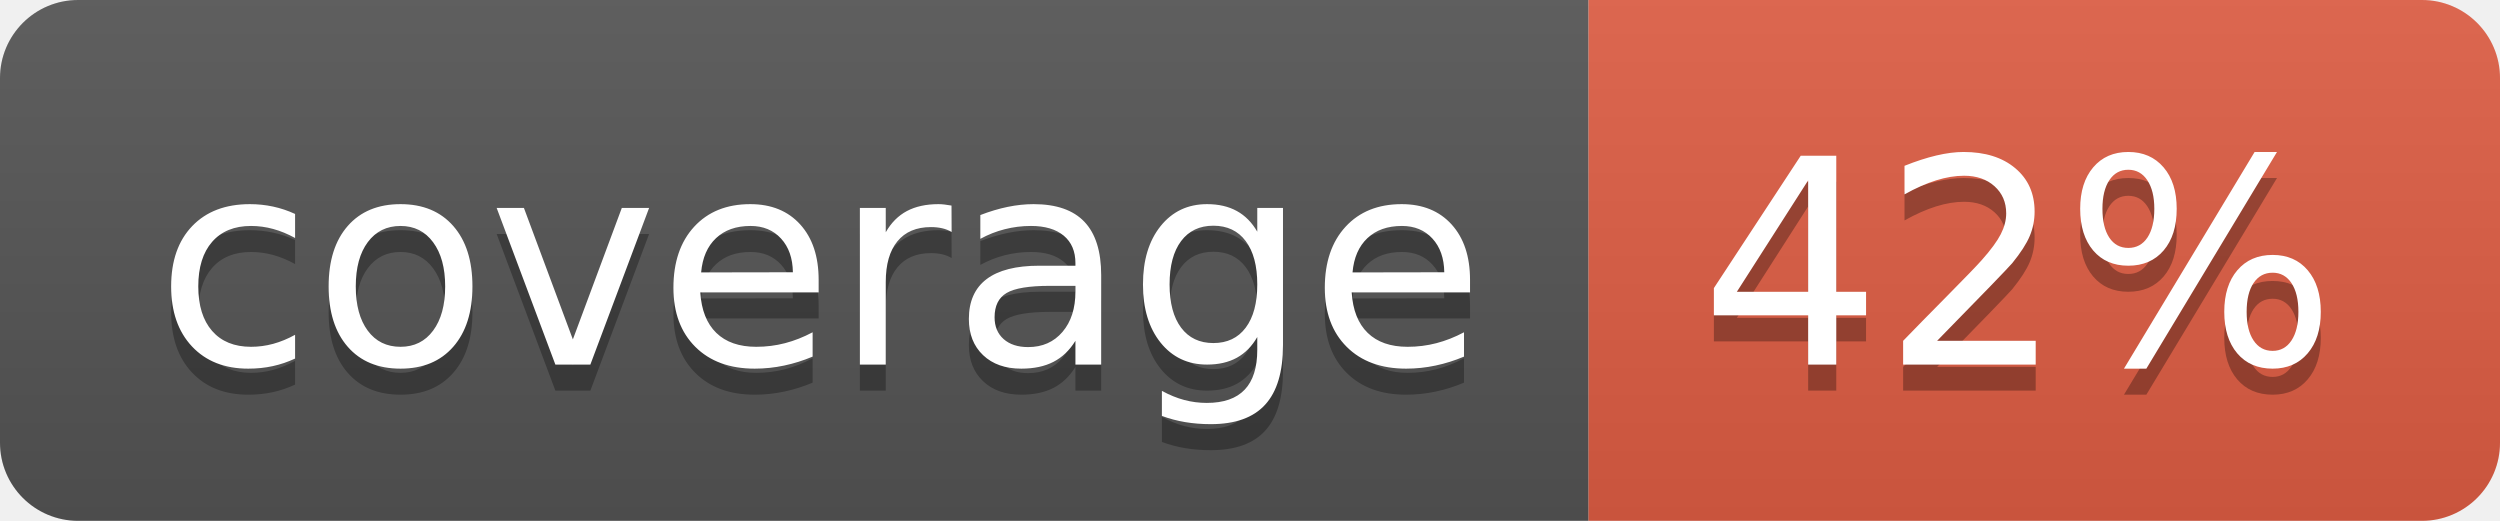
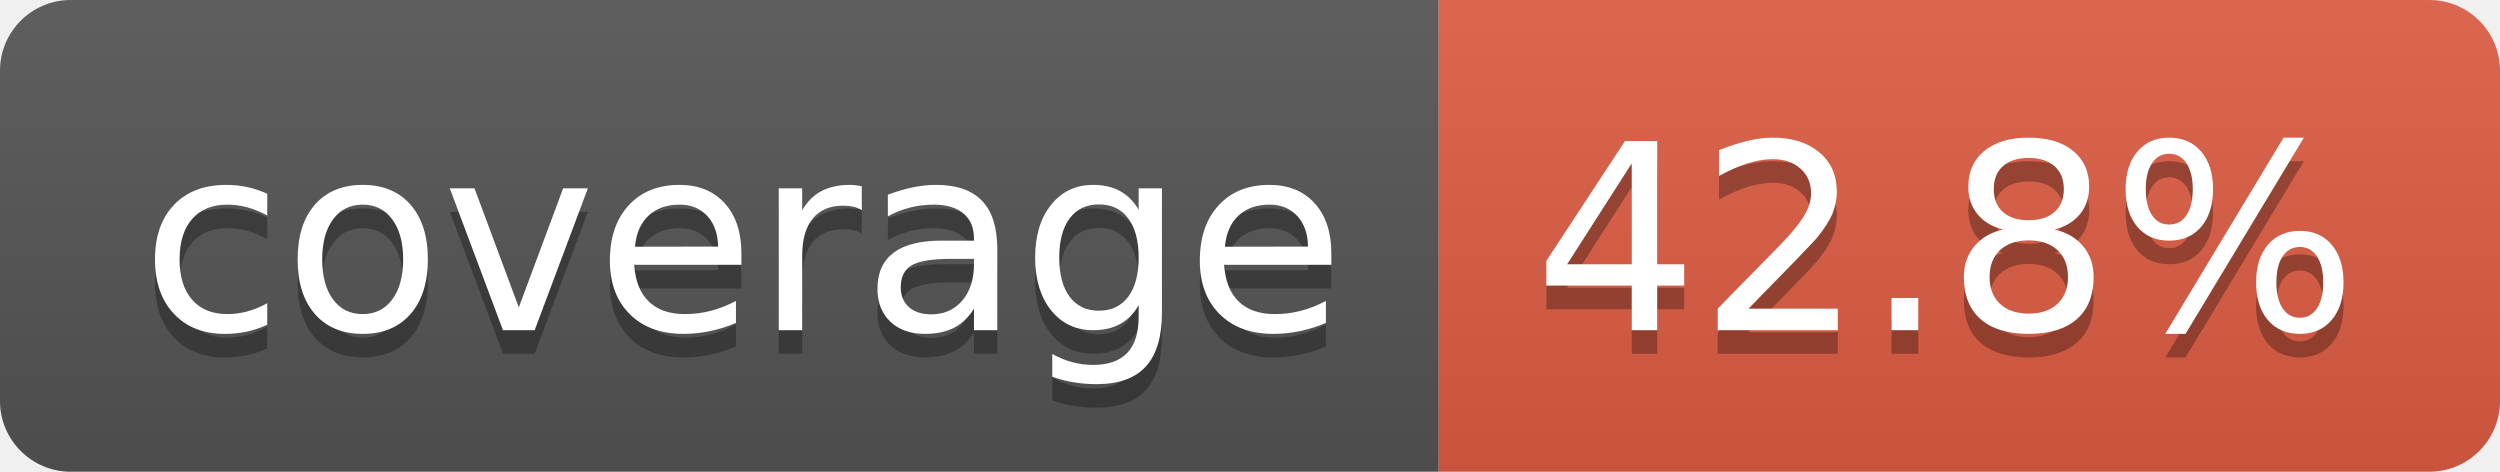
- <svg xmlns="http://www.w3.org/2000/svg" width="96" height="20" role="img" aria-label="coverage: 42%">
+ <svg xmlns="http://www.w3.org/2000/svg" width="106" height="20" role="img" aria-label="coverage: 42.8%">
  <linearGradient id="s" x2="0" y2="100%">
    <stop offset="0" stop-color="#bbb" stop-opacity=".1" />
    <stop offset="1" stop-opacity=".1" />
  </linearGradient>
  <clipPath id="r">
-     <rect width="96" height="20" rx="3" fill="#fff" />
+     <rect width="106" height="20" rx="3" fill="#fff" />
  </clipPath>
  <g clip-path="url(#r)">
    <rect width="61" height="20" fill="#555" />
-     <rect x="61" width="35" height="20" fill="#e05d44" />
-     <rect width="96" height="20" fill="url(#s)" />
+     <rect x="61" width="45" height="20" fill="#e05d44" />
+     <rect width="106" height="20" fill="url(#s)" />
  </g>
  <g fill="#fff" text-anchor="middle" font-family="Verdana,Geneva,DejaVu Sans,sans-serif" text-rendering="geometricPrecision" font-size="110">
    <text aria-hidden="true" x="315" y="150" fill="#010101" fill-opacity=".3" transform="scale(.1)" textLength="510">coverage</text>
    <text x="315" y="140" transform="scale(.1)" fill="#fff" textLength="510">coverage</text>
-     <text aria-hidden="true" x="775" y="150" fill="#010101" fill-opacity=".3" transform="scale(.1)" textLength="245">42%</text>
-     <text x="775" y="140" transform="scale(.1)" fill="#fff" textLength="245">42%</text>
+     <text aria-hidden="true" x="825" y="150" fill="#010101" fill-opacity=".3" transform="scale(.1)" textLength="350">42.8%</text>
+     <text x="825" y="140" transform="scale(.1)" fill="#fff" textLength="350">42.8%</text>
  </g>
</svg>
